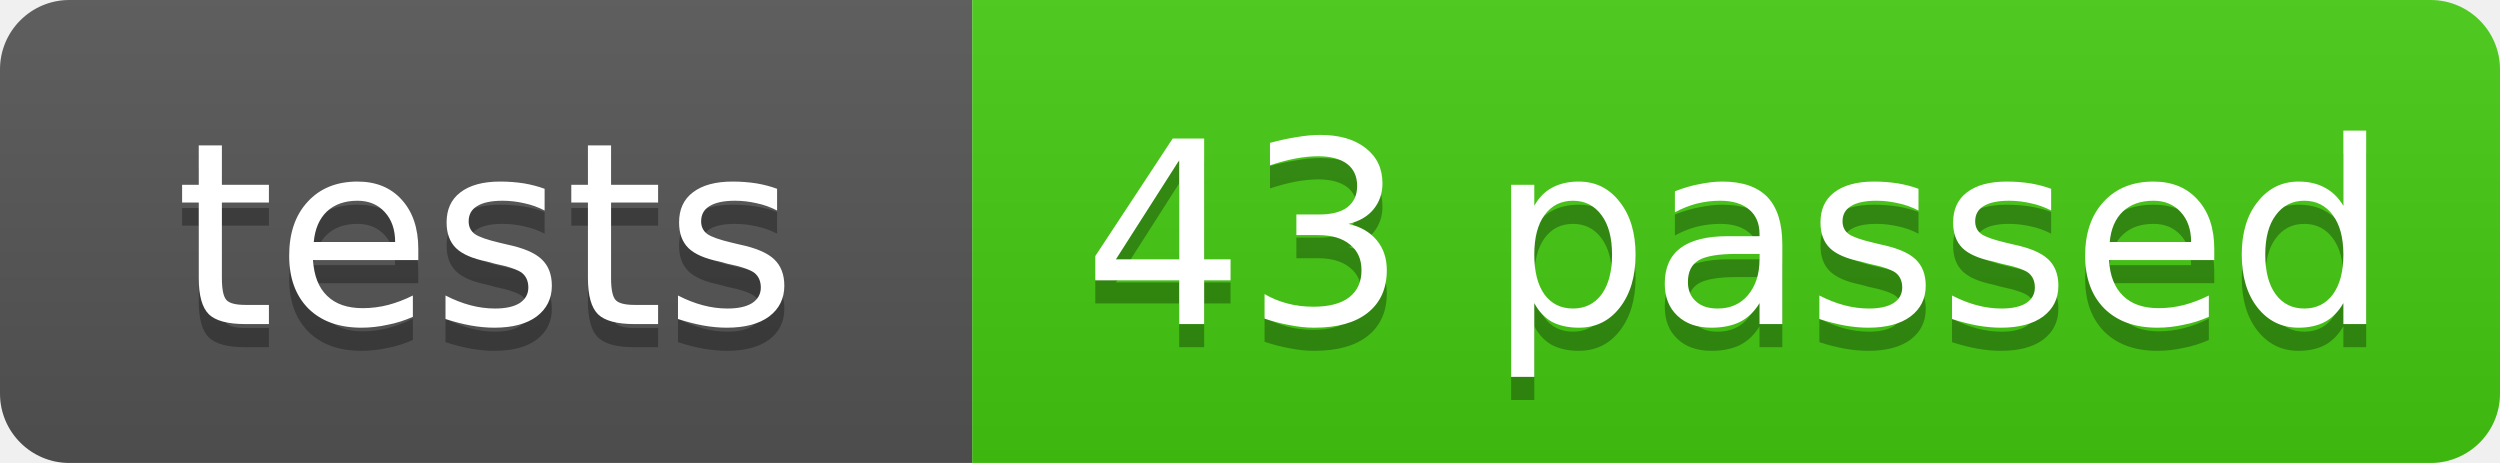
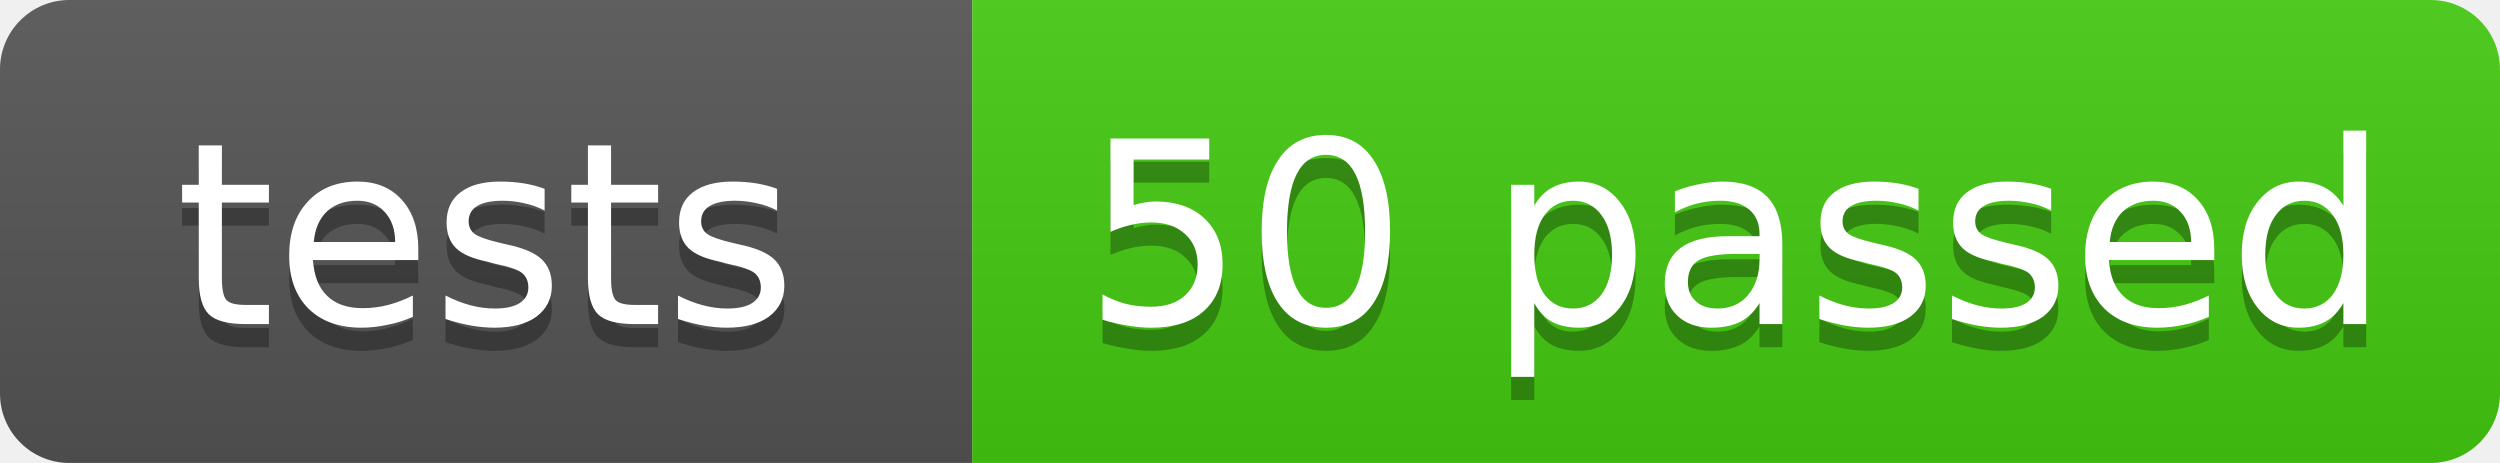
- <svg xmlns="http://www.w3.org/2000/svg" width="108" height="20" role="img" aria-label="tests: 43 passed">
+ <svg xmlns="http://www.w3.org/2000/svg" width="108" height="20" role="img" aria-label="tests: 50 passed">
  <linearGradient id="s" x2="0" y2="100%">
    <stop offset="0" stop-color="#bbb" stop-opacity=".1" />
    <stop offset="1" stop-opacity=".1" />
  </linearGradient>
  <clipPath id="r">
    <rect width="108" height="20" rx="3" fill="#fff" />
  </clipPath>
  <g clip-path="url(#r)">
    <rect width="42" height="20" fill="#555" />
    <rect x="42" width="66" height="20" fill="#4c1" />
    <rect width="108" height="20" fill="url(#s)" />
  </g>
  <g fill="#fff" text-anchor="middle" font-family="Verdana,Geneva,DejaVu Sans,sans-serif" font-size="11">
    <text x="21.0" y="15" fill="#010101" fill-opacity=".3">tests</text>
    <text x="21.0" y="14">tests</text>
-     <text x="75.0" y="15" fill="#010101" fill-opacity=".3">43 passed</text>
-     <text x="75.0" y="14">43 passed</text>
+     <text x="75.0" y="15" fill="#010101" fill-opacity=".3">50 passed</text>
+     <text x="75.0" y="14">50 passed</text>
  </g>
</svg>
